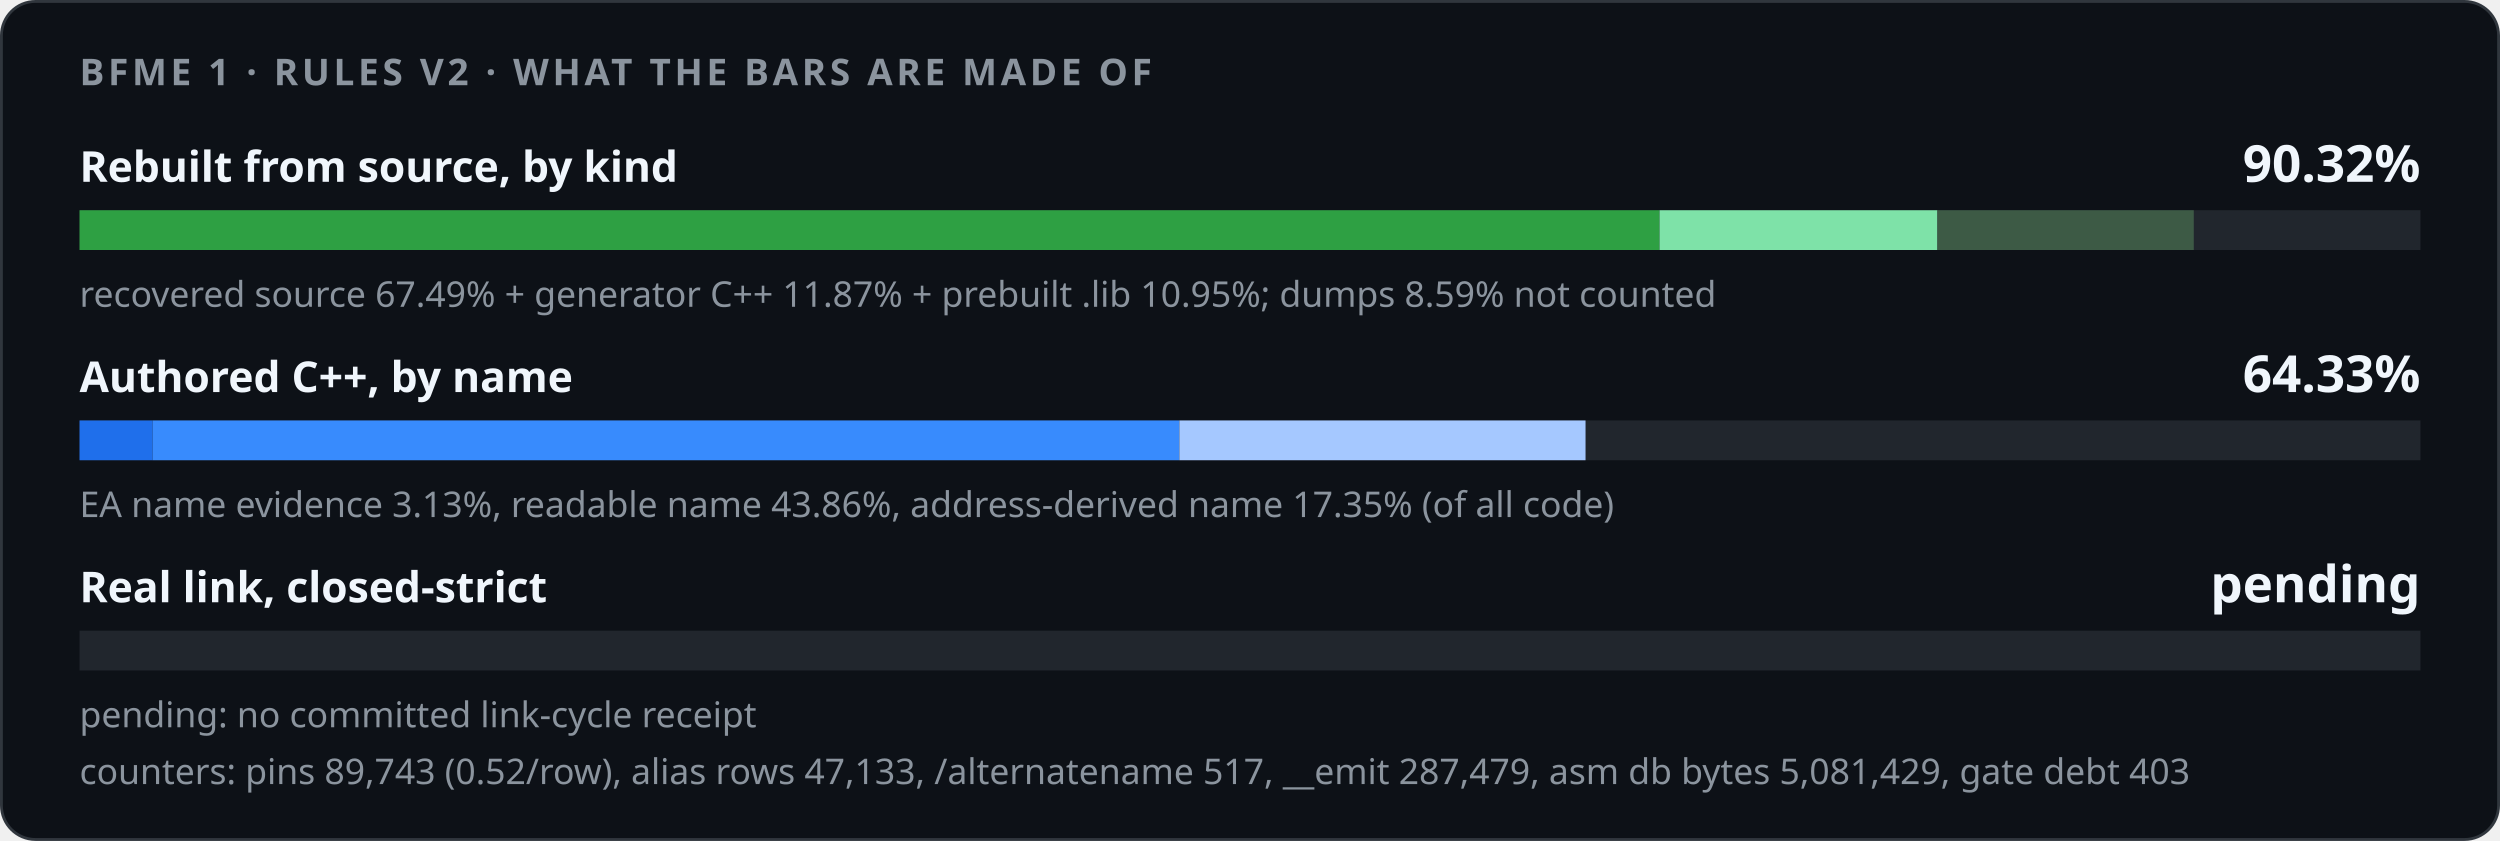
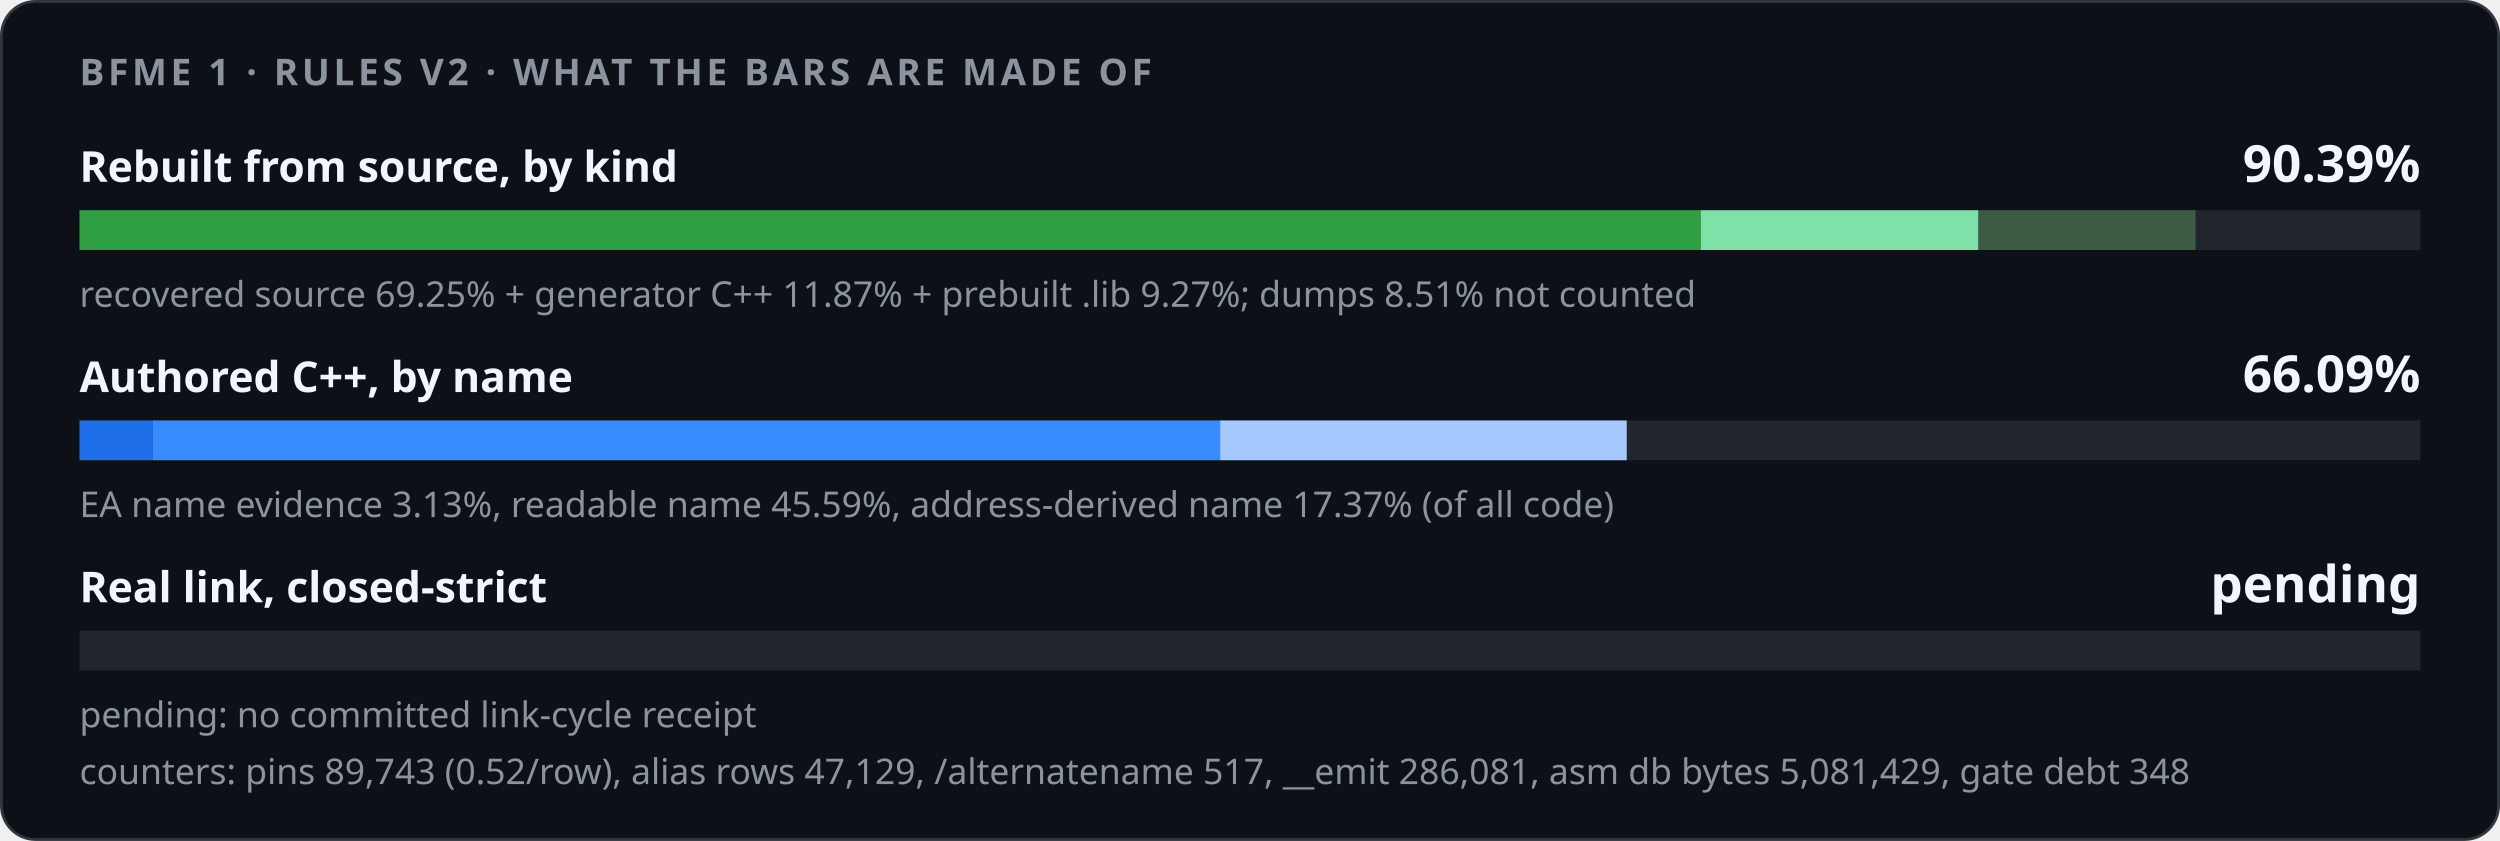
<svg xmlns="http://www.w3.org/2000/svg" width="880" height="296" viewBox="0 0 880 296" role="img">
  <style>
    .card { fill: #0d1117; stroke: #30363d; } .track { fill: #21262d; }
    .strong { fill: #f0f6fc; } .muted { fill: #8b949e; }
    @media (prefers-color-scheme: light) {
      .card { fill: #ffffff; stroke: #d0d7de; } .track { fill: #eaeef2; }
      .strong { fill: #1f2328; } .muted { fill: #59636e; }
    }
  </style>
  <rect class="card" x="0.5" y="0.5" width="879" height="295" rx="12" />
  <g font-family="-apple-system,BlinkMacSystemFont,'Segoe UI','Noto Sans',Helvetica,Arial,sans-serif">
    <text x="28" y="30" class="muted" font-size="13" font-weight="600" letter-spacing="1.3">BFME 1 · RULES V2 · WHAT THE BARS ARE MADE OF</text>
    <text x="28" y="64" class="strong" font-size="15" font-weight="600">Rebuilt from source, by kind</text>
-     <text x="852" y="64" class="strong" font-size="18" font-weight="700" text-anchor="end">90.32%</text>
+     <text x="852" y="64" class="strong" font-size="18" font-weight="700" text-anchor="end">90.39%</text>
    <rect class="track" x="28" y="74" width="824" height="14" />
-     <rect x="28.00" y="74" width="556.15" height="14" fill="#2ea043" />
-     <rect x="584.15" y="74" width="97.83" height="14" fill="#7ee2a8" />
-     <rect x="681.98" y="74" width="90.23" height="14" fill="#3d5a45" />
-     <text x="28" y="108" class="muted" font-size="12.5">recovered source 67.49% + generator C++ 11.87% + prebuilt .lib 10.95%; dumps 8.59% not counted</text>
+     <rect x="28.00" y="74" width="570.65" height="14" fill="#2ea043" />
+     <rect x="598.65" y="74" width="97.79" height="14" fill="#7ee2a8" />
+     <rect x="696.45" y="74" width="76.39" height="14" fill="#3d5a45" />
+     <text x="28" y="108" class="muted" font-size="12.5">recovered source 69.25% + generator C++ 11.87% + prebuilt .lib 9.27%; dumps 8.51% not counted</text>
    <text x="28" y="138" class="strong" font-size="15" font-weight="600">Authored C++, by name</text>
-     <text x="852" y="138" class="strong" font-size="18" font-weight="700" text-anchor="end">64.33%</text>
+     <text x="852" y="138" class="strong" font-size="18" font-weight="700" text-anchor="end">66.09%</text>
    <rect class="track" x="28" y="148" width="824" height="14" />
-     <rect x="28.00" y="148" width="25.75" height="14" fill="#1f6feb" />
-     <rect x="53.75" y="148" width="361.37" height="14" fill="#388bfd" />
-     <rect x="415.13" y="148" width="142.98" height="14" fill="#a5c8ff" />
-     <text x="28" y="182" class="muted" font-size="12.5">EA name evidence 3.13%, readable name 43.86%, address-derived name 17.35% (of all code)</text>
+     <rect x="28.00" y="148" width="25.83" height="14" fill="#1f6feb" />
+     <rect x="53.83" y="148" width="375.65" height="14" fill="#388bfd" />
+     <rect x="429.48" y="148" width="143.13" height="14" fill="#a5c8ff" />
+     <text x="28" y="182" class="muted" font-size="12.5">EA name evidence 3.13%, readable name 45.59%, address-derived name 17.37% (of all code)</text>
    <text x="28" y="212" class="strong" font-size="15" font-weight="600">Real link, closed-strict</text>
    <text x="852" y="212" class="strong" font-size="18" font-weight="700" text-anchor="end">pending</text>
    <rect class="track" x="28" y="222" width="824" height="14" />
    <text x="28" y="256" class="muted" font-size="12.5">pending: no committed link-cycle receipt</text>
-     <text x="28" y="276" class="muted" font-size="12.5">counters: pins 89,743 (0.52/row), alias rows 47,133, /alternatename 517, __emit 287,479, asm db bytes 5,081,429, gate debt 403</text>
+     <text x="28" y="276" class="muted" font-size="12.5">counters: pins 89,743 (0.52/row), alias rows 47,129, /alternatename 517, __emit 286,081, asm db bytes 5,081,429, gate debt 348</text>
  </g>
</svg>
